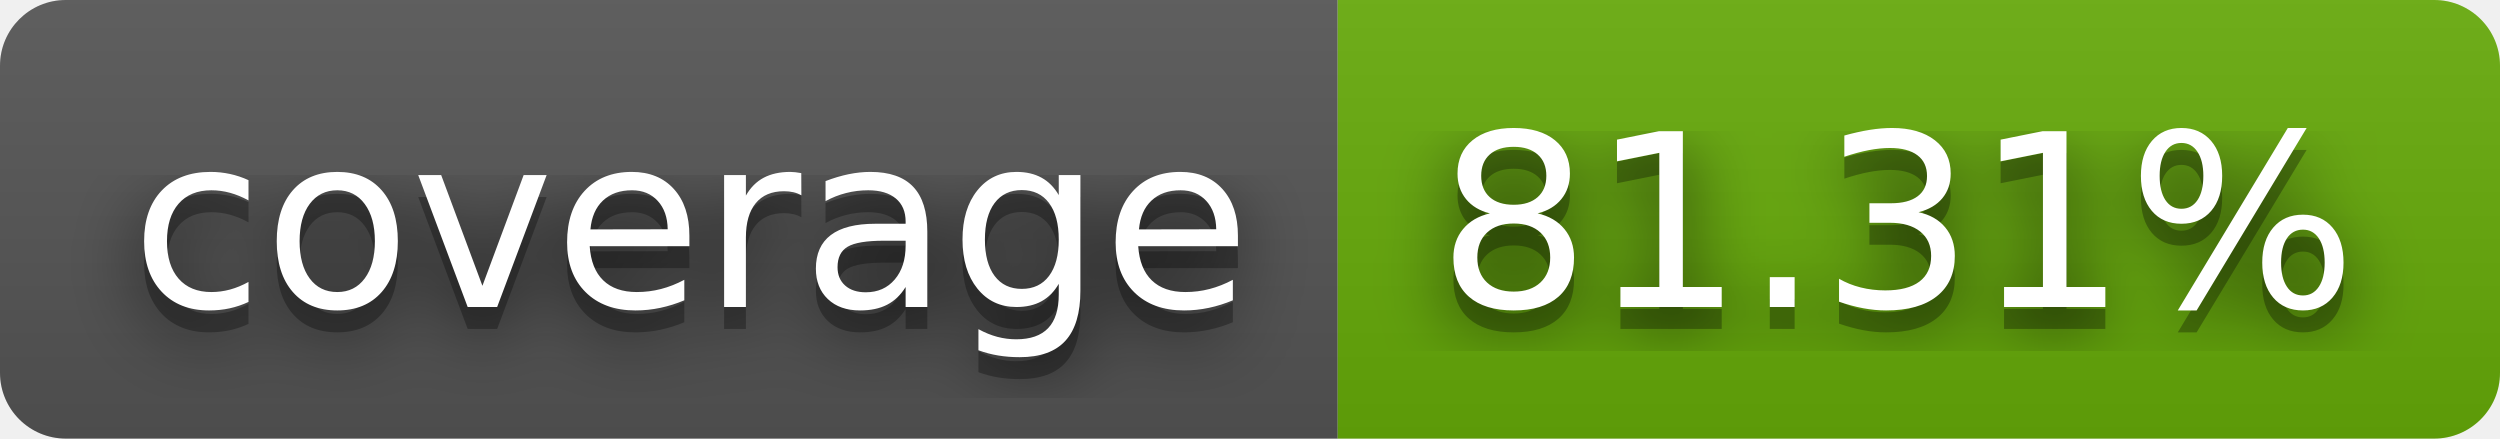
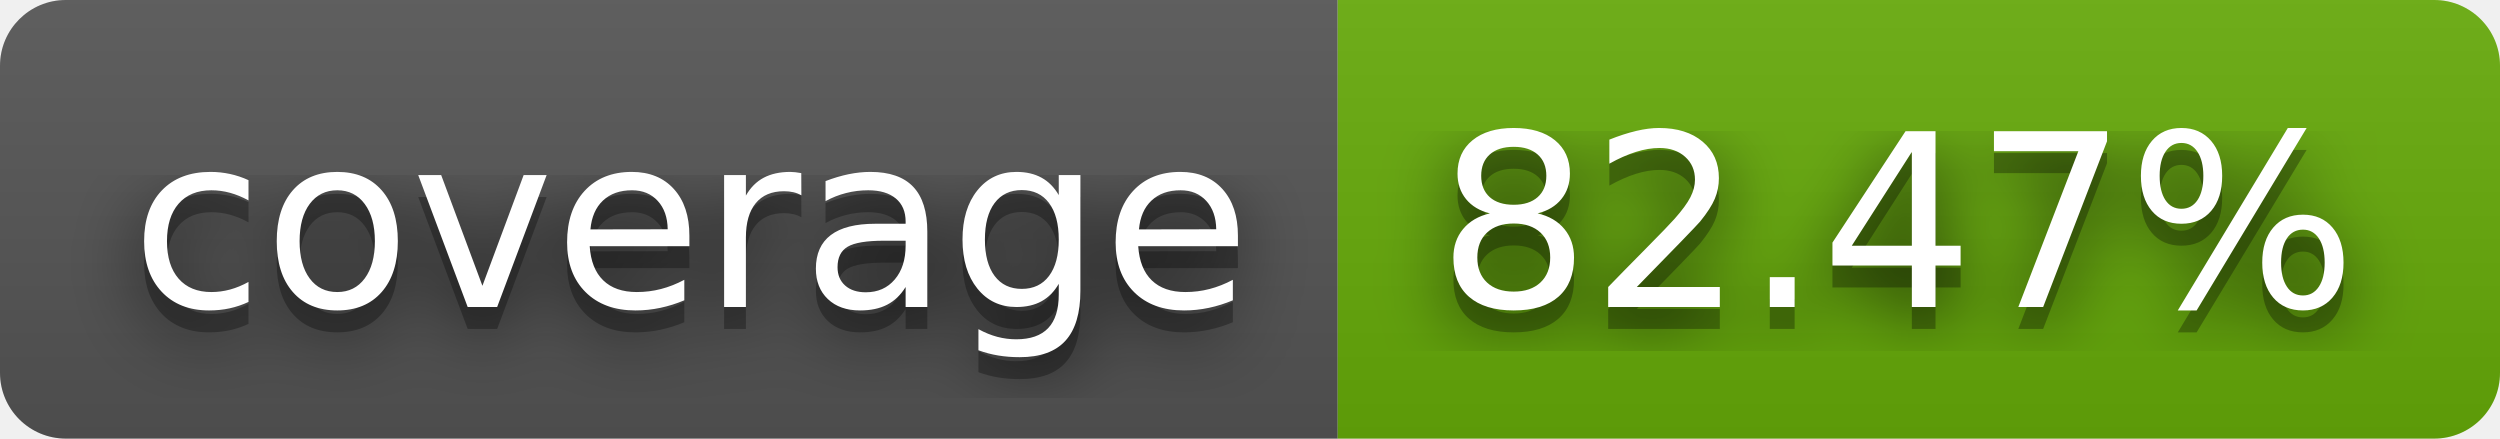
- <svg xmlns="http://www.w3.org/2000/svg" width="114" height="20" role="img" aria-label="coverage: 81.31%">
+ <svg xmlns="http://www.w3.org/2000/svg" width="114" height="20" role="img" aria-label="coverage: 82.47%">
  <filter id="blur">
    <feGaussianBlur stdDeviation="16" />
  </filter>
  <linearGradient id="s" x2="0" y2="100%">
    <stop offset="0" stop-color="#bbb" stop-opacity=".1" />
    <stop offset="1" stop-opacity=".1" />
  </linearGradient>
  <clipPath id="r">
    <rect width="114" height="20" rx="3" />
  </clipPath>
  <g clip-path="url(#r)">
    <rect width="61" height="20" fill="#555" />
    <rect x="61" width="53" height="20" fill="#67ac09" />
    <rect width="114" height="20" fill="url(#s)" />
  </g>
  <g fill="#fff" text-anchor="middle" font-family="Verdana,Geneva,DejaVu Sans,sans-serif" text-rendering="geometricPrecision" font-size="110">
    <g transform="scale(.1)">
      <g aria-hidden="true" fill="#010101">
        <text x="315" y="150" fill-opacity=".8" filter="url(#blur)" textLength="510">coverage</text>
        <text x="315" y="150" fill-opacity=".3" textLength="510">coverage</text>
      </g>
      <text x="315" y="140" textLength="510">coverage</text>
    </g>
    <g transform="scale(.1)">
      <g aria-hidden="true" fill="#010101">
-         <text x="865" y="150" fill-opacity=".8" filter="url(#blur)" textLength="430">81.31%</text>
-         <text x="865" y="150" fill-opacity=".3" textLength="430">81.31%</text>
+         <text x="865" y="150" fill-opacity=".8" filter="url(#blur)" textLength="430">82.47%</text>
+         <text x="865" y="150" fill-opacity=".3" textLength="430">82.47%</text>
      </g>
-       <text x="865" y="140" textLength="430">81.31%</text>
+       <text x="865" y="140" textLength="430">82.47%</text>
    </g>
  </g>
</svg>
